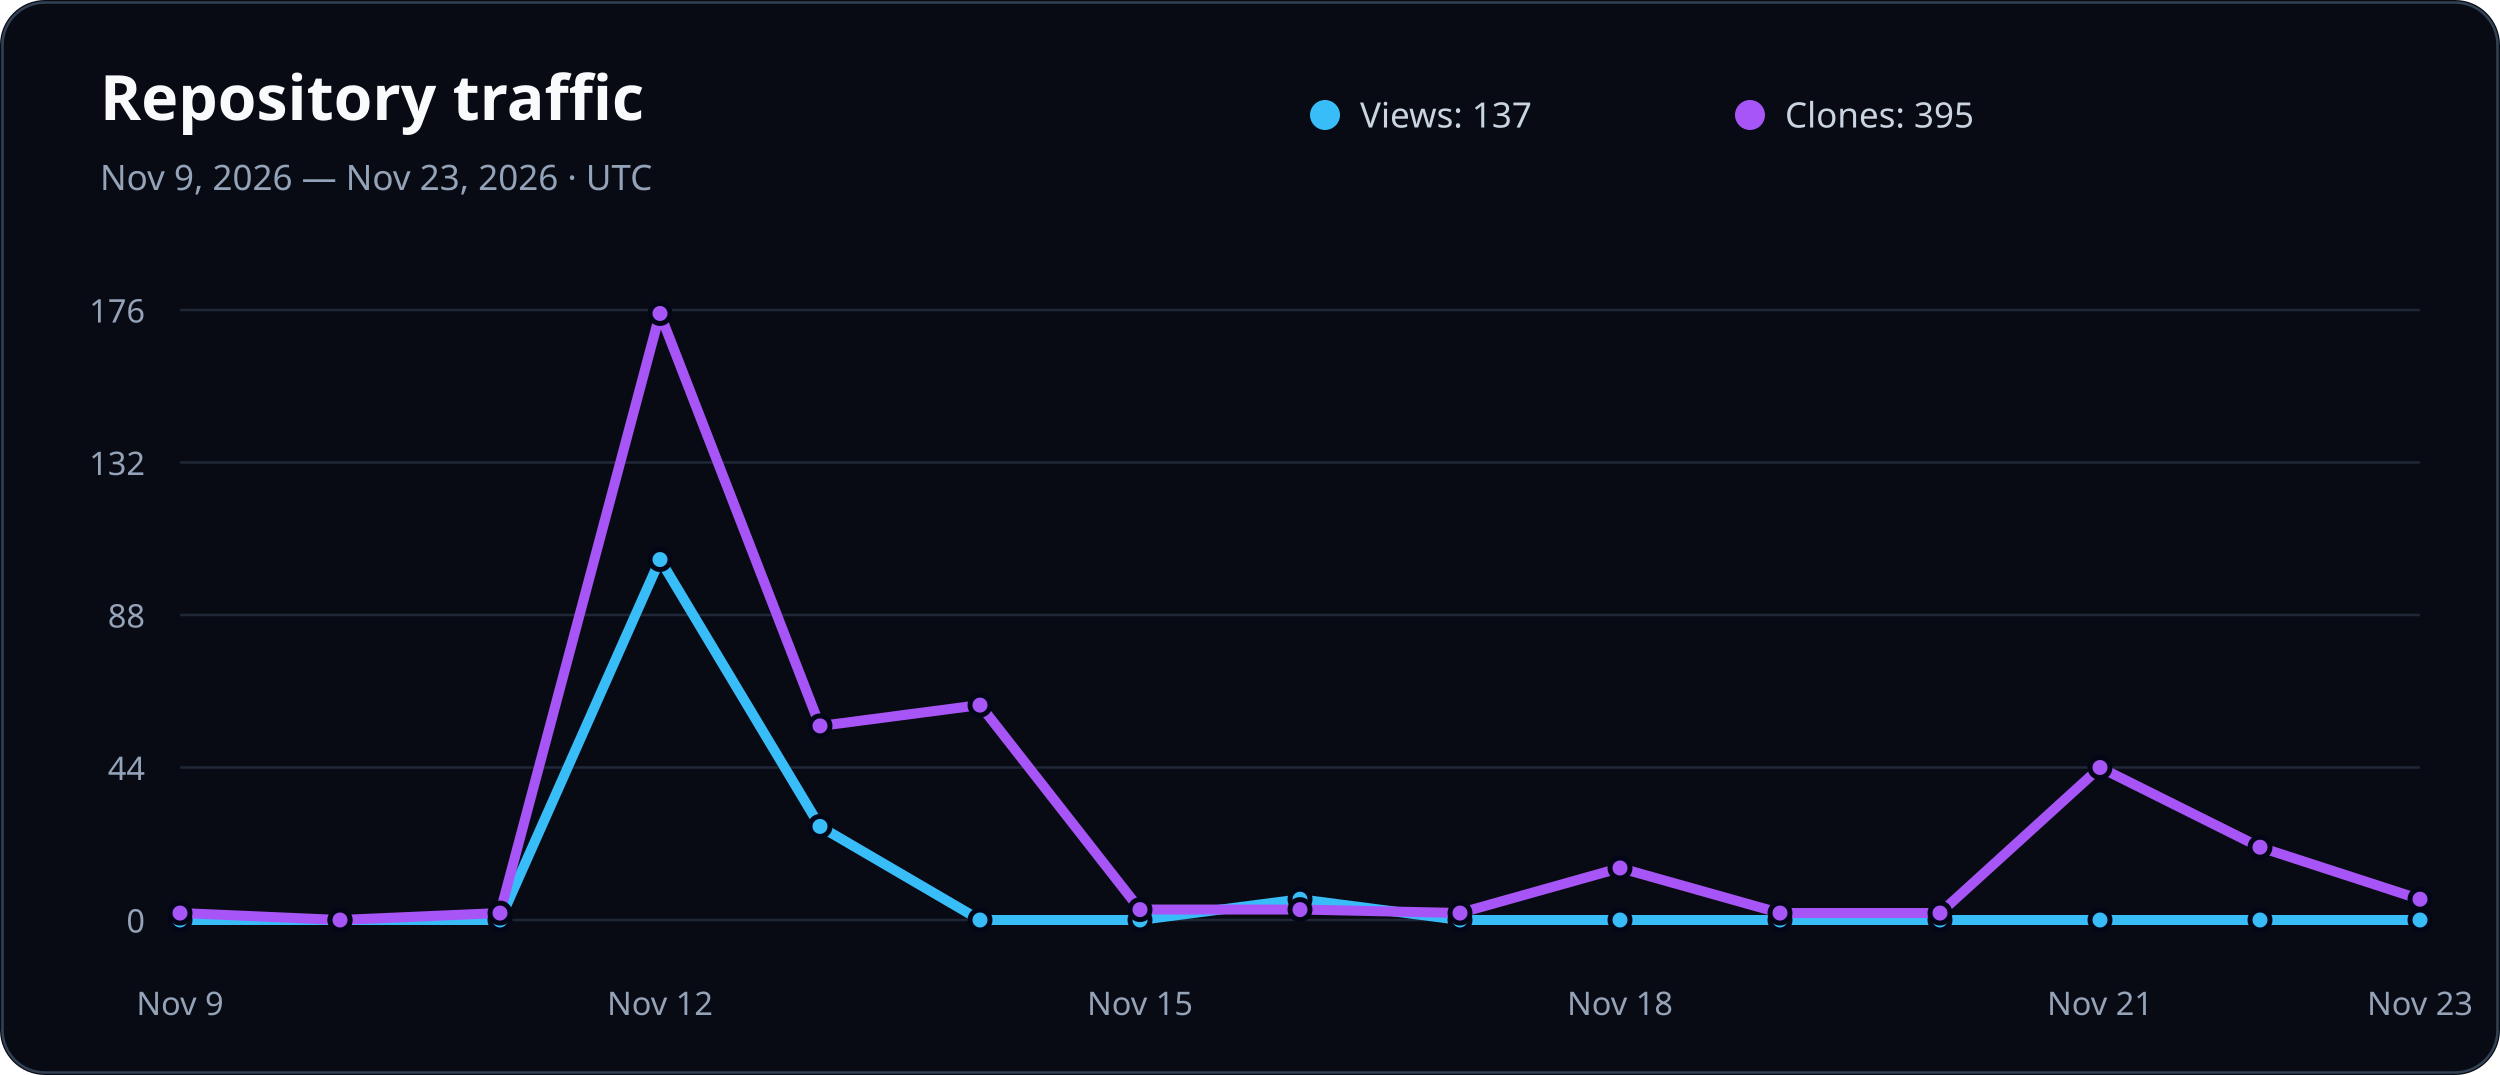
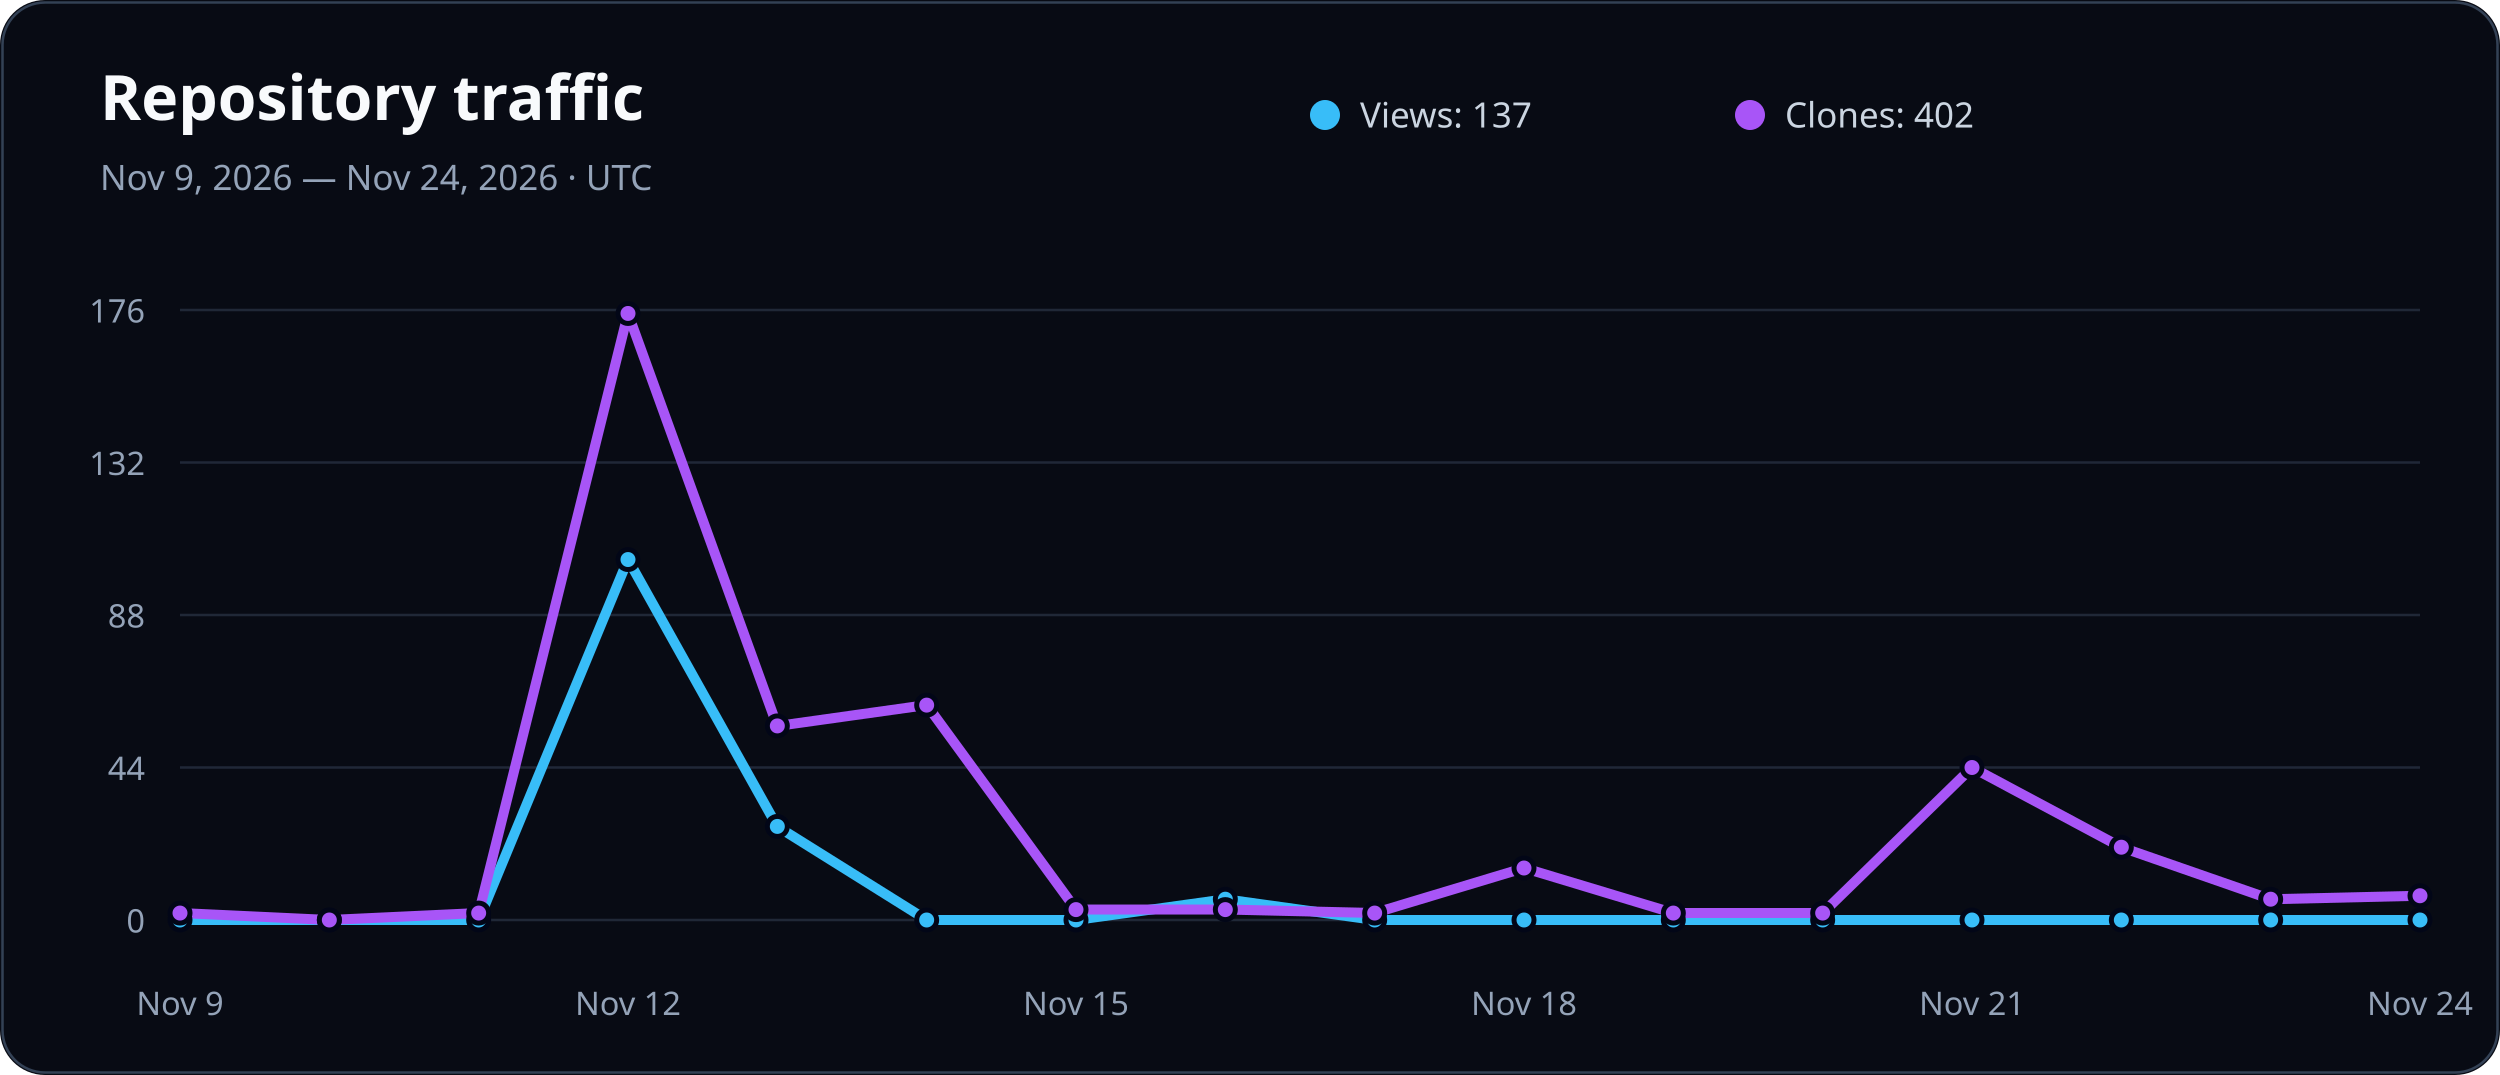
<svg xmlns="http://www.w3.org/2000/svg" width="1000" height="430" viewBox="0 0 1000 430" role="img" aria-labelledby="title description">
  <rect width="1000" height="430" rx="18" fill="#080b14" />
  <rect x="1" y="1" width="998" height="428" rx="17" fill="none" stroke="#334155" />
  <text x="40" y="48" fill="#f8fafc" font-family="system-ui, sans-serif" font-size="25" font-weight="800">Repository traffic</text>
-   <text x="40" y="76" fill="#94a3b8" font-family="system-ui, sans-serif" font-size="14">Nov 9, 2026 — Nov 23, 2026 · UTC</text>
+   <text x="40" y="76" fill="#94a3b8" font-family="system-ui, sans-serif" font-size="14">Nov 9, 2026 — Nov 24, 2026 · UTC</text>
  <circle cx="530" cy="46" r="6" fill="#38bdf8" />
  <text x="544" y="51" fill="#cbd5e1" font-family="system-ui, sans-serif" font-size="14">Views: 137</text>
  <circle cx="700" cy="46" r="6" fill="#a855f7" />
-   <text x="714" y="51" fill="#cbd5e1" font-family="system-ui, sans-serif" font-size="14">Clones: 395</text>
+   <text x="714" y="51" fill="#cbd5e1" font-family="system-ui, sans-serif" font-size="14">Clones: 402</text>
  <line x1="72" x2="968" y1="368" y2="368" stroke="#334155" stroke-opacity="0.55" />
  <text x="58" y="373" fill="#94a3b8" font-family="system-ui, sans-serif" font-size="13" text-anchor="end">0</text>
  <line x1="72" x2="968" y1="307" y2="307" stroke="#334155" stroke-opacity="0.55" />
  <text x="58" y="312" fill="#94a3b8" font-family="system-ui, sans-serif" font-size="13" text-anchor="end">44</text>
  <line x1="72" x2="968" y1="246" y2="246" stroke="#334155" stroke-opacity="0.55" />
  <text x="58" y="251" fill="#94a3b8" font-family="system-ui, sans-serif" font-size="13" text-anchor="end">88</text>
  <line x1="72" x2="968" y1="185" y2="185" stroke="#334155" stroke-opacity="0.55" />
  <text x="58" y="190" fill="#94a3b8" font-family="system-ui, sans-serif" font-size="13" text-anchor="end">132</text>
  <line x1="72" x2="968" y1="124" y2="124" stroke="#334155" stroke-opacity="0.55" />
  <text x="58" y="129" fill="#94a3b8" font-family="system-ui, sans-serif" font-size="13" text-anchor="end">176</text>
  <text x="72" y="406" fill="#94a3b8" font-family="system-ui, sans-serif" font-size="13" text-anchor="middle">Nov 9</text>
-   <text x="264" y="406" fill="#94a3b8" font-family="system-ui, sans-serif" font-size="13" text-anchor="middle">Nov 12</text>
-   <text x="456" y="406" fill="#94a3b8" font-family="system-ui, sans-serif" font-size="13" text-anchor="middle">Nov 15</text>
-   <text x="648" y="406" fill="#94a3b8" font-family="system-ui, sans-serif" font-size="13" text-anchor="middle">Nov 18</text>
-   <text x="840" y="406" fill="#94a3b8" font-family="system-ui, sans-serif" font-size="13" text-anchor="middle">Nov 21</text>
-   <text x="968" y="406" fill="#94a3b8" font-family="system-ui, sans-serif" font-size="13" text-anchor="middle">Nov 23</text>
-   <polyline points="72.0,368.0 136.0,368.0 200.0,368.0 264.0,223.8 328.0,330.6 392.0,368.0 456.0,368.0 520.0,359.7 584.0,368.0 648.0,368.0 712.0,368.0 776.0,368.0 840.0,368.0 904.0,368.0 968.0,368.0" fill="none" stroke="#38bdf8" stroke-width="4" stroke-linecap="round" stroke-linejoin="round" />
-   <polyline points="72.0,365.2 136.0,368.0 200.0,365.2 264.0,125.4 328.0,290.4 392.0,282.0 456.0,363.8 520.0,363.8 584.0,365.2 648.0,347.2 712.0,365.2 776.0,365.2 840.0,307.0 904.0,338.9 968.0,359.7" fill="none" stroke="#a855f7" stroke-width="4" stroke-linecap="round" stroke-linejoin="round" />
+   <text x="251.2" y="406" fill="#94a3b8" font-family="system-ui, sans-serif" font-size="13" text-anchor="middle">Nov 12</text>
+   <text x="430.4" y="406" fill="#94a3b8" font-family="system-ui, sans-serif" font-size="13" text-anchor="middle">Nov 15</text>
+   <text x="609.6" y="406" fill="#94a3b8" font-family="system-ui, sans-serif" font-size="13" text-anchor="middle">Nov 18</text>
+   <text x="788.8" y="406" fill="#94a3b8" font-family="system-ui, sans-serif" font-size="13" text-anchor="middle">Nov 21</text>
+   <text x="968" y="406" fill="#94a3b8" font-family="system-ui, sans-serif" font-size="13" text-anchor="middle">Nov 24</text>
+   <polyline points="72.0,368.0 131.7,368.0 191.5,368.0 251.2,223.8 310.9,330.6 370.7,368.0 430.4,368.0 490.1,359.7 549.9,368.0 609.6,368.0 669.3,368.0 729.1,368.0 788.8,368.0 848.5,368.0 908.3,368.0 968.0,368.0" fill="none" stroke="#38bdf8" stroke-width="4" stroke-linecap="round" stroke-linejoin="round" />
+   <polyline points="72.0,365.2 131.7,368.0 191.5,365.2 251.2,125.4 310.9,290.4 370.7,282.0 430.4,363.8 490.1,363.8 549.9,365.2 609.6,347.2 669.3,365.2 729.1,365.2 788.8,307.0 848.5,338.9 908.3,359.7 968.0,358.3" fill="none" stroke="#a855f7" stroke-width="4" stroke-linecap="round" stroke-linejoin="round" />
  <circle cx="72" cy="368" r="4" fill="#38bdf8" stroke="#020617" stroke-width="2" />
  <circle cx="72" cy="365.227" r="4" fill="#a855f7" stroke="#020617" stroke-width="2" />
-   <circle cx="136" cy="368" r="4" fill="#38bdf8" stroke="#020617" stroke-width="2" />
-   <circle cx="136" cy="368" r="4" fill="#a855f7" stroke="#020617" stroke-width="2" />
-   <circle cx="200" cy="368" r="4" fill="#38bdf8" stroke="#020617" stroke-width="2" />
-   <circle cx="200" cy="365.227" r="4" fill="#a855f7" stroke="#020617" stroke-width="2" />
-   <circle cx="264" cy="223.818" r="4" fill="#38bdf8" stroke="#020617" stroke-width="2" />
-   <circle cx="264" cy="125.386" r="4" fill="#a855f7" stroke="#020617" stroke-width="2" />
-   <circle cx="328" cy="330.568" r="4" fill="#38bdf8" stroke="#020617" stroke-width="2" />
-   <circle cx="328" cy="290.364" r="4" fill="#a855f7" stroke="#020617" stroke-width="2" />
-   <circle cx="392" cy="368" r="4" fill="#38bdf8" stroke="#020617" stroke-width="2" />
-   <circle cx="392" cy="282.045" r="4" fill="#a855f7" stroke="#020617" stroke-width="2" />
-   <circle cx="456" cy="368" r="4" fill="#38bdf8" stroke="#020617" stroke-width="2" />
-   <circle cx="456" cy="363.841" r="4" fill="#a855f7" stroke="#020617" stroke-width="2" />
-   <circle cx="520" cy="359.682" r="4" fill="#38bdf8" stroke="#020617" stroke-width="2" />
-   <circle cx="520" cy="363.841" r="4" fill="#a855f7" stroke="#020617" stroke-width="2" />
-   <circle cx="584" cy="368" r="4" fill="#38bdf8" stroke="#020617" stroke-width="2" />
-   <circle cx="584" cy="365.227" r="4" fill="#a855f7" stroke="#020617" stroke-width="2" />
-   <circle cx="648" cy="368" r="4" fill="#38bdf8" stroke="#020617" stroke-width="2" />
-   <circle cx="648" cy="347.205" r="4" fill="#a855f7" stroke="#020617" stroke-width="2" />
-   <circle cx="712" cy="368" r="4" fill="#38bdf8" stroke="#020617" stroke-width="2" />
-   <circle cx="712" cy="365.227" r="4" fill="#a855f7" stroke="#020617" stroke-width="2" />
-   <circle cx="776" cy="368" r="4" fill="#38bdf8" stroke="#020617" stroke-width="2" />
-   <circle cx="776" cy="365.227" r="4" fill="#a855f7" stroke="#020617" stroke-width="2" />
-   <circle cx="840" cy="368" r="4" fill="#38bdf8" stroke="#020617" stroke-width="2" />
-   <circle cx="840" cy="307" r="4" fill="#a855f7" stroke="#020617" stroke-width="2" />
-   <circle cx="904" cy="368" r="4" fill="#38bdf8" stroke="#020617" stroke-width="2" />
-   <circle cx="904" cy="338.886" r="4" fill="#a855f7" stroke="#020617" stroke-width="2" />
+   <circle cx="131.733" cy="368" r="4" fill="#38bdf8" stroke="#020617" stroke-width="2" />
+   <circle cx="131.733" cy="368" r="4" fill="#a855f7" stroke="#020617" stroke-width="2" />
+   <circle cx="191.467" cy="368" r="4" fill="#38bdf8" stroke="#020617" stroke-width="2" />
+   <circle cx="191.467" cy="365.227" r="4" fill="#a855f7" stroke="#020617" stroke-width="2" />
+   <circle cx="251.2" cy="223.818" r="4" fill="#38bdf8" stroke="#020617" stroke-width="2" />
+   <circle cx="251.2" cy="125.386" r="4" fill="#a855f7" stroke="#020617" stroke-width="2" />
+   <circle cx="310.933" cy="330.568" r="4" fill="#38bdf8" stroke="#020617" stroke-width="2" />
+   <circle cx="310.933" cy="290.364" r="4" fill="#a855f7" stroke="#020617" stroke-width="2" />
+   <circle cx="370.667" cy="368" r="4" fill="#38bdf8" stroke="#020617" stroke-width="2" />
+   <circle cx="370.667" cy="282.045" r="4" fill="#a855f7" stroke="#020617" stroke-width="2" />
+   <circle cx="430.4" cy="368" r="4" fill="#38bdf8" stroke="#020617" stroke-width="2" />
+   <circle cx="430.4" cy="363.841" r="4" fill="#a855f7" stroke="#020617" stroke-width="2" />
+   <circle cx="490.133" cy="359.682" r="4" fill="#38bdf8" stroke="#020617" stroke-width="2" />
+   <circle cx="490.133" cy="363.841" r="4" fill="#a855f7" stroke="#020617" stroke-width="2" />
+   <circle cx="549.867" cy="368" r="4" fill="#38bdf8" stroke="#020617" stroke-width="2" />
+   <circle cx="549.867" cy="365.227" r="4" fill="#a855f7" stroke="#020617" stroke-width="2" />
+   <circle cx="609.6" cy="368" r="4" fill="#38bdf8" stroke="#020617" stroke-width="2" />
+   <circle cx="609.6" cy="347.205" r="4" fill="#a855f7" stroke="#020617" stroke-width="2" />
+   <circle cx="669.333" cy="368" r="4" fill="#38bdf8" stroke="#020617" stroke-width="2" />
+   <circle cx="669.333" cy="365.227" r="4" fill="#a855f7" stroke="#020617" stroke-width="2" />
+   <circle cx="729.067" cy="368" r="4" fill="#38bdf8" stroke="#020617" stroke-width="2" />
+   <circle cx="729.067" cy="365.227" r="4" fill="#a855f7" stroke="#020617" stroke-width="2" />
+   <circle cx="788.8" cy="368" r="4" fill="#38bdf8" stroke="#020617" stroke-width="2" />
+   <circle cx="788.8" cy="307" r="4" fill="#a855f7" stroke="#020617" stroke-width="2" />
+   <circle cx="848.533" cy="368" r="4" fill="#38bdf8" stroke="#020617" stroke-width="2" />
+   <circle cx="848.533" cy="338.886" r="4" fill="#a855f7" stroke="#020617" stroke-width="2" />
+   <circle cx="908.267" cy="368" r="4" fill="#38bdf8" stroke="#020617" stroke-width="2" />
+   <circle cx="908.267" cy="359.682" r="4" fill="#a855f7" stroke="#020617" stroke-width="2" />
  <circle cx="968" cy="368" r="4" fill="#38bdf8" stroke="#020617" stroke-width="2" />
-   <circle cx="968" cy="359.682" r="4" fill="#a855f7" stroke="#020617" stroke-width="2" />
+   <circle cx="968" cy="358.295" r="4" fill="#a855f7" stroke="#020617" stroke-width="2" />
</svg>
